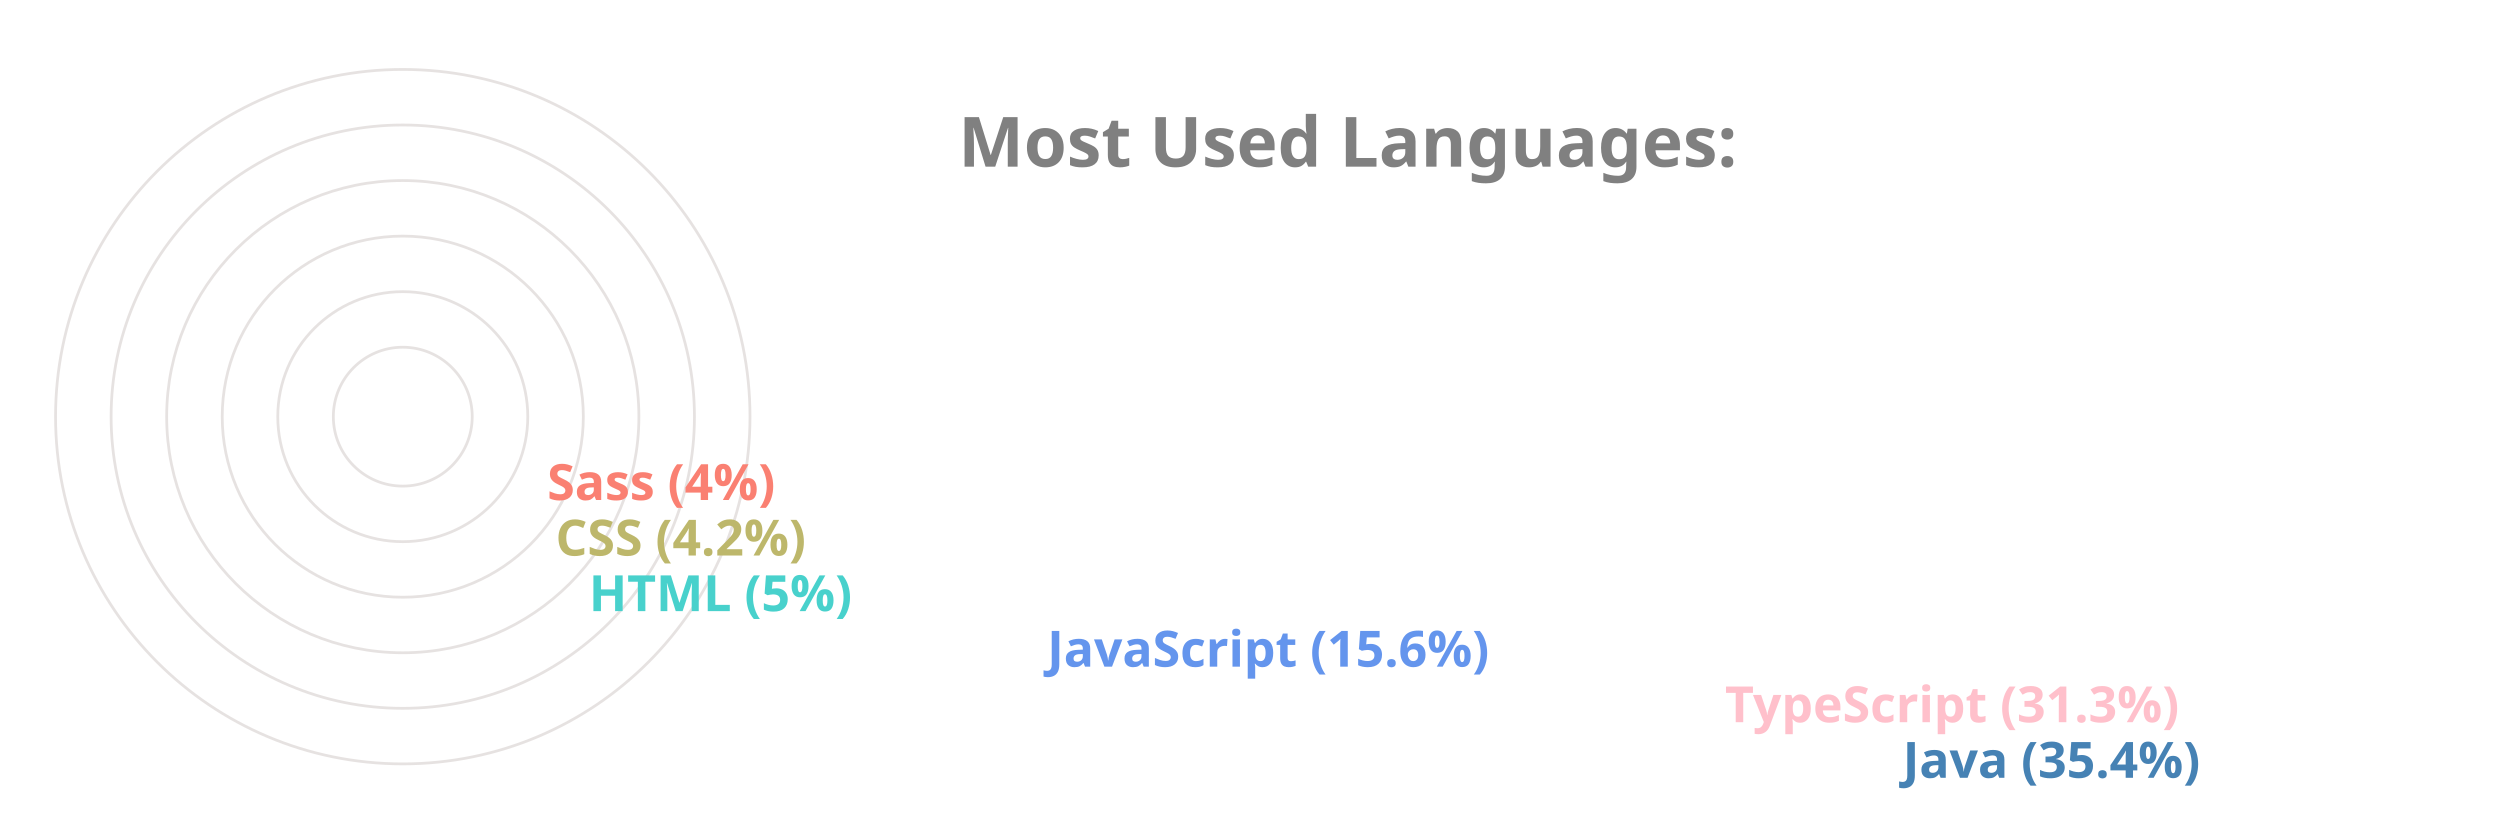
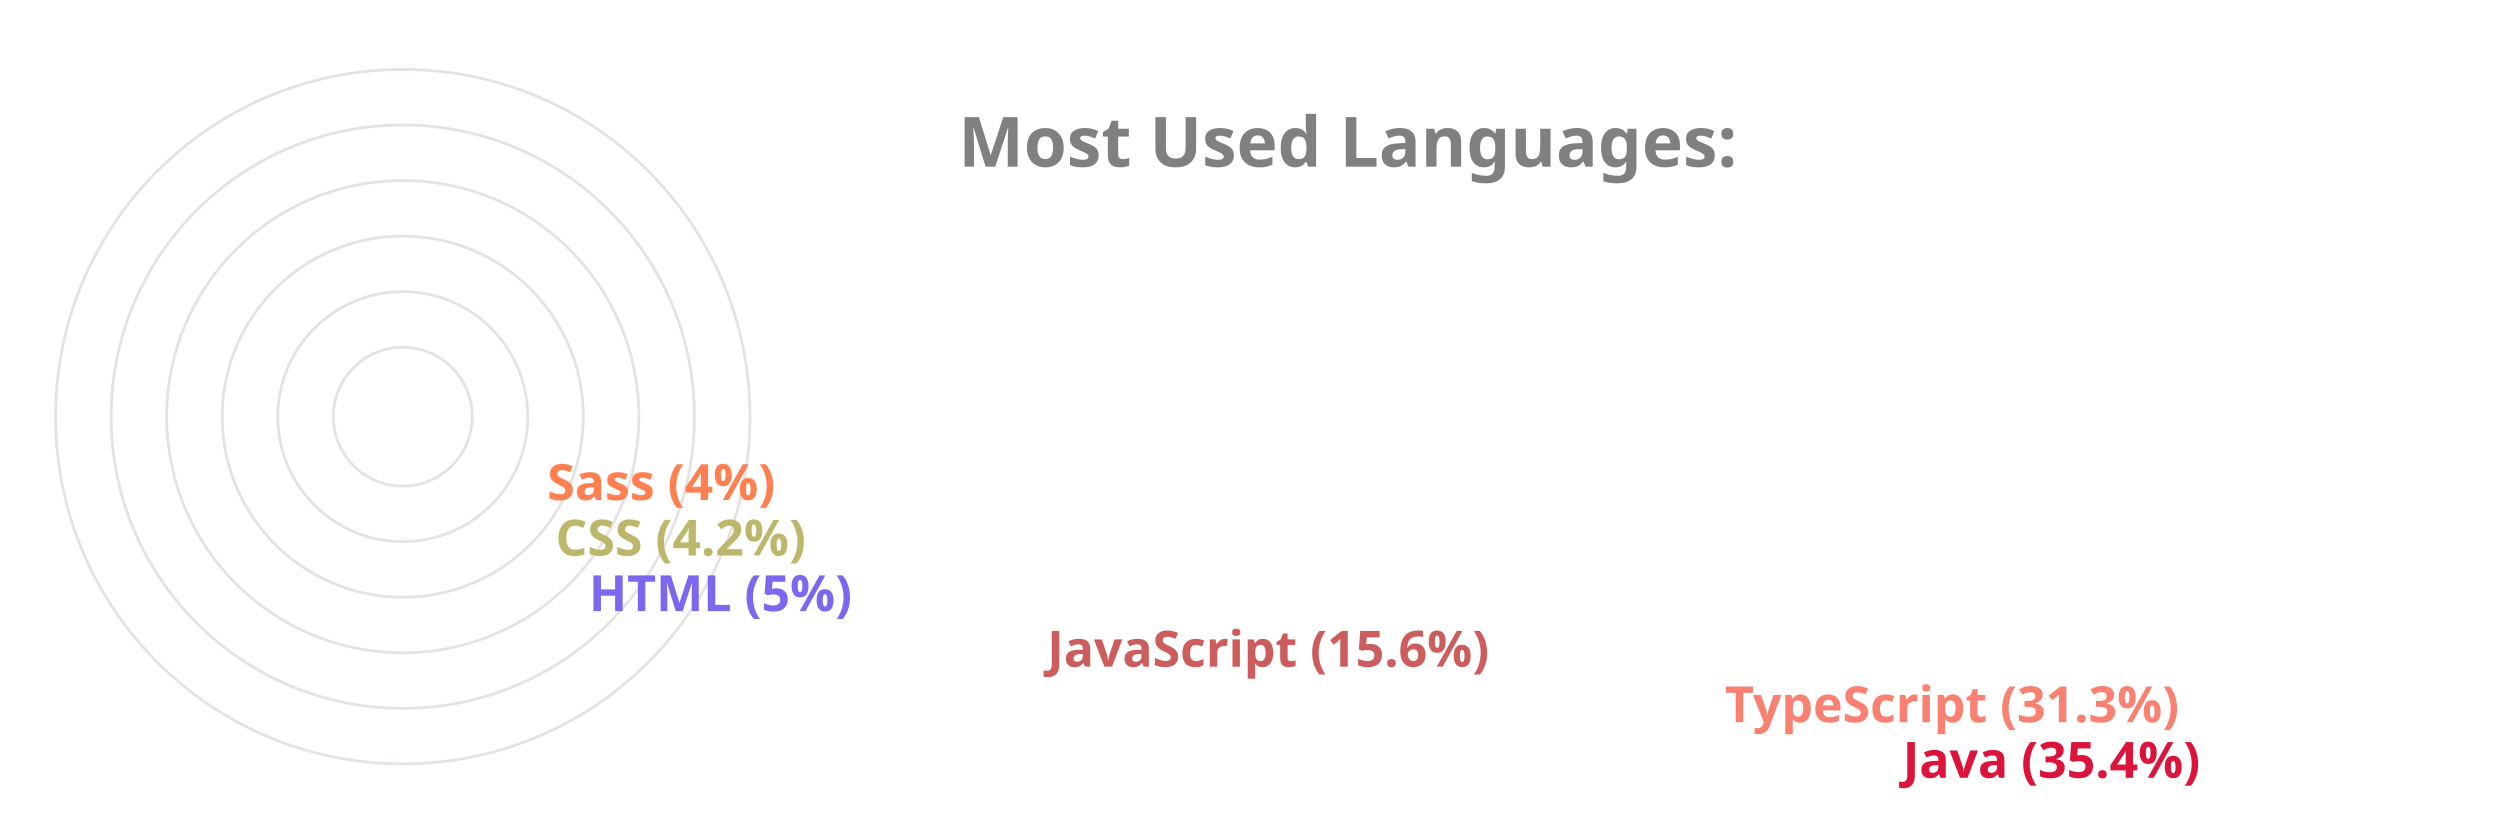
<svg xmlns="http://www.w3.org/2000/svg" viewBox="0 0 650 300" height="200px" width="600px">
  <style>
		.label {
			font: bold 25px sans-serif;
			color: #404040;
			-webkit-text-stroke: 1px white;
	  	}
		.name {
			font: bold 18px sans-serif;
			color: #404040;
	  	}

		.line {
			stroke-dasharray: 1000;
			stroke-dashoffset: 1000;
			animation: dash 3.5s ease-in-out forwards;	
			animation-iteration-count: infinite;
			animation-direction: alternate-reverse;
		}

		.path {
			stroke-dasharray: 1000;
			stroke-dashoffset: 1000;
			animation: dash 3.5s ease-in-out forwards;	
			animation-iteration-count: infinite;
			animation-direction: alternate-reverse;
		}
		  
		@keyframes dash {
			to {
				stroke-dashoffset: 0;
			}
		}

	</style>
  <g stroke="#E6E2E1" fill="none" stroke-width="1">
    <circle cx="20" cy="150" r="125" />
    <circle cx="20" cy="150" r="105" />
    <circle cx="20" cy="150" r="85" />
    <circle cx="20" cy="150" r="65" />
    <circle cx="20" cy="150" r="45" />
    <circle cx="20" cy="150" r="25" />
  </g>
  <g fill="none" stroke-width="20" class="line">
-     <line x2="550" y2="275" x1="20" y1="275" stroke="SteelBlue" />
-     <line x2="486" y2="255" x1="20" y1="255" stroke="Pink" />
-     <line x2="242" y2="235" x1="20" y1="235" stroke="CornflowerBlue" />
-     <line x2="77" y2="215" x1="20" y1="215" stroke="MediumTurquoise" />
+     <line x2="550" y2="275" x1="20" y1="275" stroke="Crimson" />
+     <line x2="486" y2="255" x1="20" y1="255" stroke="Salmon" />
+     <line x2="242" y2="235" x1="20" y1="235" stroke="IndianRed" />
+     <line x2="77" y2="215" x1="20" y1="215" stroke="MediumSlateBlue" />
    <line x2="65" y2="195" x1="20" y1="195" stroke="DarkKhaki" />
-     <line x2="62" y2="175" x1="20" y1="175" stroke="Salmon" />
+     <line x2="62" y2="175" x1="20" y1="175" stroke="Coral" />
  </g>
  <g fill="none" stroke-width="20" stroke-linecap="round" class="path">
-     <path d="M 20 275 A 125 125 45 0 1 -82 78" stroke="SteelBlue" />
-     <path d="M 20 255 A 105 105 45 0 1 -70 95" stroke="Pink" />
-     <path d="M 20 235 A 85 85 45 0 1 -61 126" stroke="CornflowerBlue" />
-     <path d="M 20 215 A 65 65 45 0 1 -44 144" stroke="MediumTurquoise" />
+     <path d="M 20 275 A 125 125 45 0 1 -82 78" stroke="Crimson" />
+     <path d="M 20 255 A 105 105 45 0 1 -70 95" stroke="Salmon" />
+     <path d="M 20 235 A 85 85 45 0 1 -61 126" stroke="IndianRed" />
+     <path d="M 20 215 A 65 65 45 0 1 -44 144" stroke="MediumSlateBlue" />
    <path d="M 20 195 A 45 45 45 0 1 -24 146" stroke="DarkKhaki" />
-     <path d="M 20 175 A 25 25 45 0 1 -4 148" stroke="Salmon" />
+     <path d="M 20 175 A 25 25 45 0 1 -4 148" stroke="Coral" />
  </g>
  <g class="name">
-     <text x="560" y="280" fill="SteelBlue">Java (35.4%)</text>
-     <text x="496" y="260" fill="Pink">TypeScript (31.3%)</text>
-     <text x="252" y="240" fill="CornflowerBlue">JavaScript (15.6%)</text>
-     <text x="87" y="220" fill="MediumTurquoise">HTML (5%)</text>
+     <text x="560" y="280" fill="Crimson">Java (35.4%)</text>
+     <text x="496" y="260" fill="Salmon">TypeScript (31.3%)</text>
+     <text x="252" y="240" fill="IndianRed">JavaScript (15.6%)</text>
+     <text x="87" y="220" fill="MediumSlateBlue">HTML (5%)</text>
    <text x="75" y="200" fill="DarkKhaki">CSS (4.2%)</text>
-     <text x="72" y="180" fill="Salmon">Sass (4%)</text>
+     <text x="72" y="180" fill="Coral">Sass (4%)</text>
  </g>
  <g class="label">
    <text x="220" y="60" fill="grey">Most Used Languages:</text>
  </g>
</svg>
